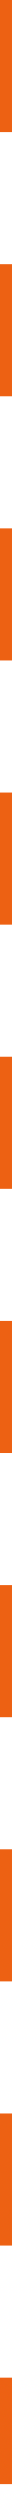
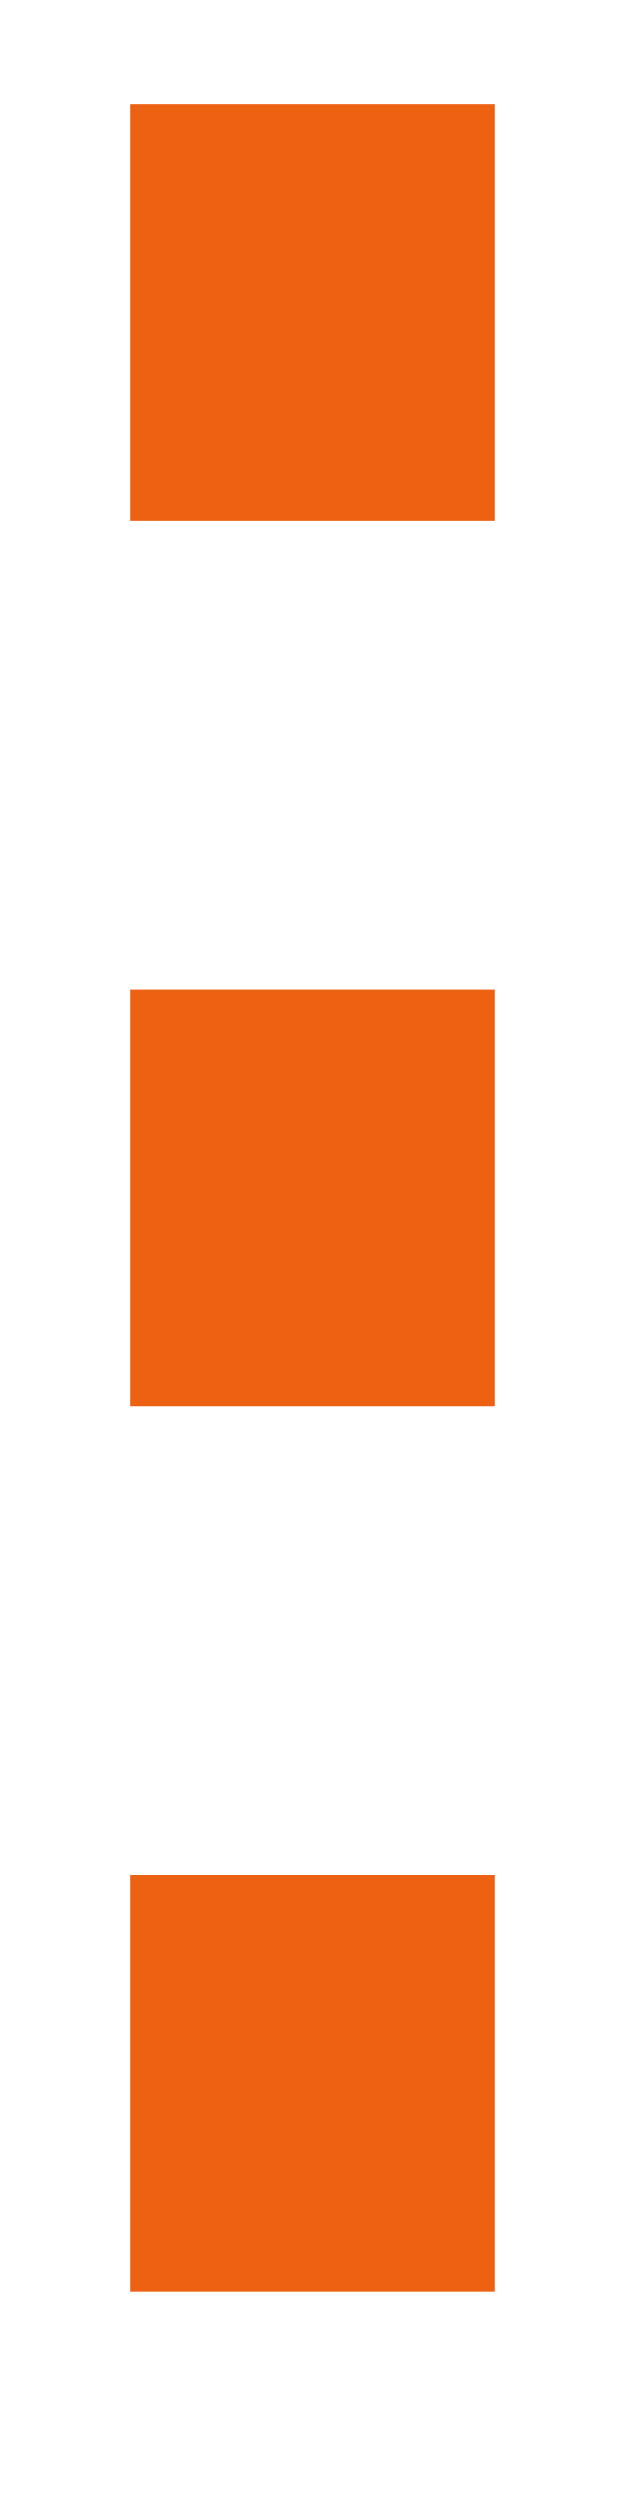
- <svg xmlns="http://www.w3.org/2000/svg" width="1" height="141" viewBox="0 0 1 141" fill="none">
-   <line x1="0.338" y1="1.47927e-08" x2="0.338" y2="140.104" stroke="#ED6113" stroke-width="0.677" stroke-dasharray="7.45 7.45" />
+ <svg xmlns="http://www.w3.org/2000/svg" width="12" height="48" viewBox="0 0 12 48" fill="none">
+   <path d="M6 2V46" stroke="#ED6113" stroke-width="7" stroke-dasharray="8 9" />
</svg>
